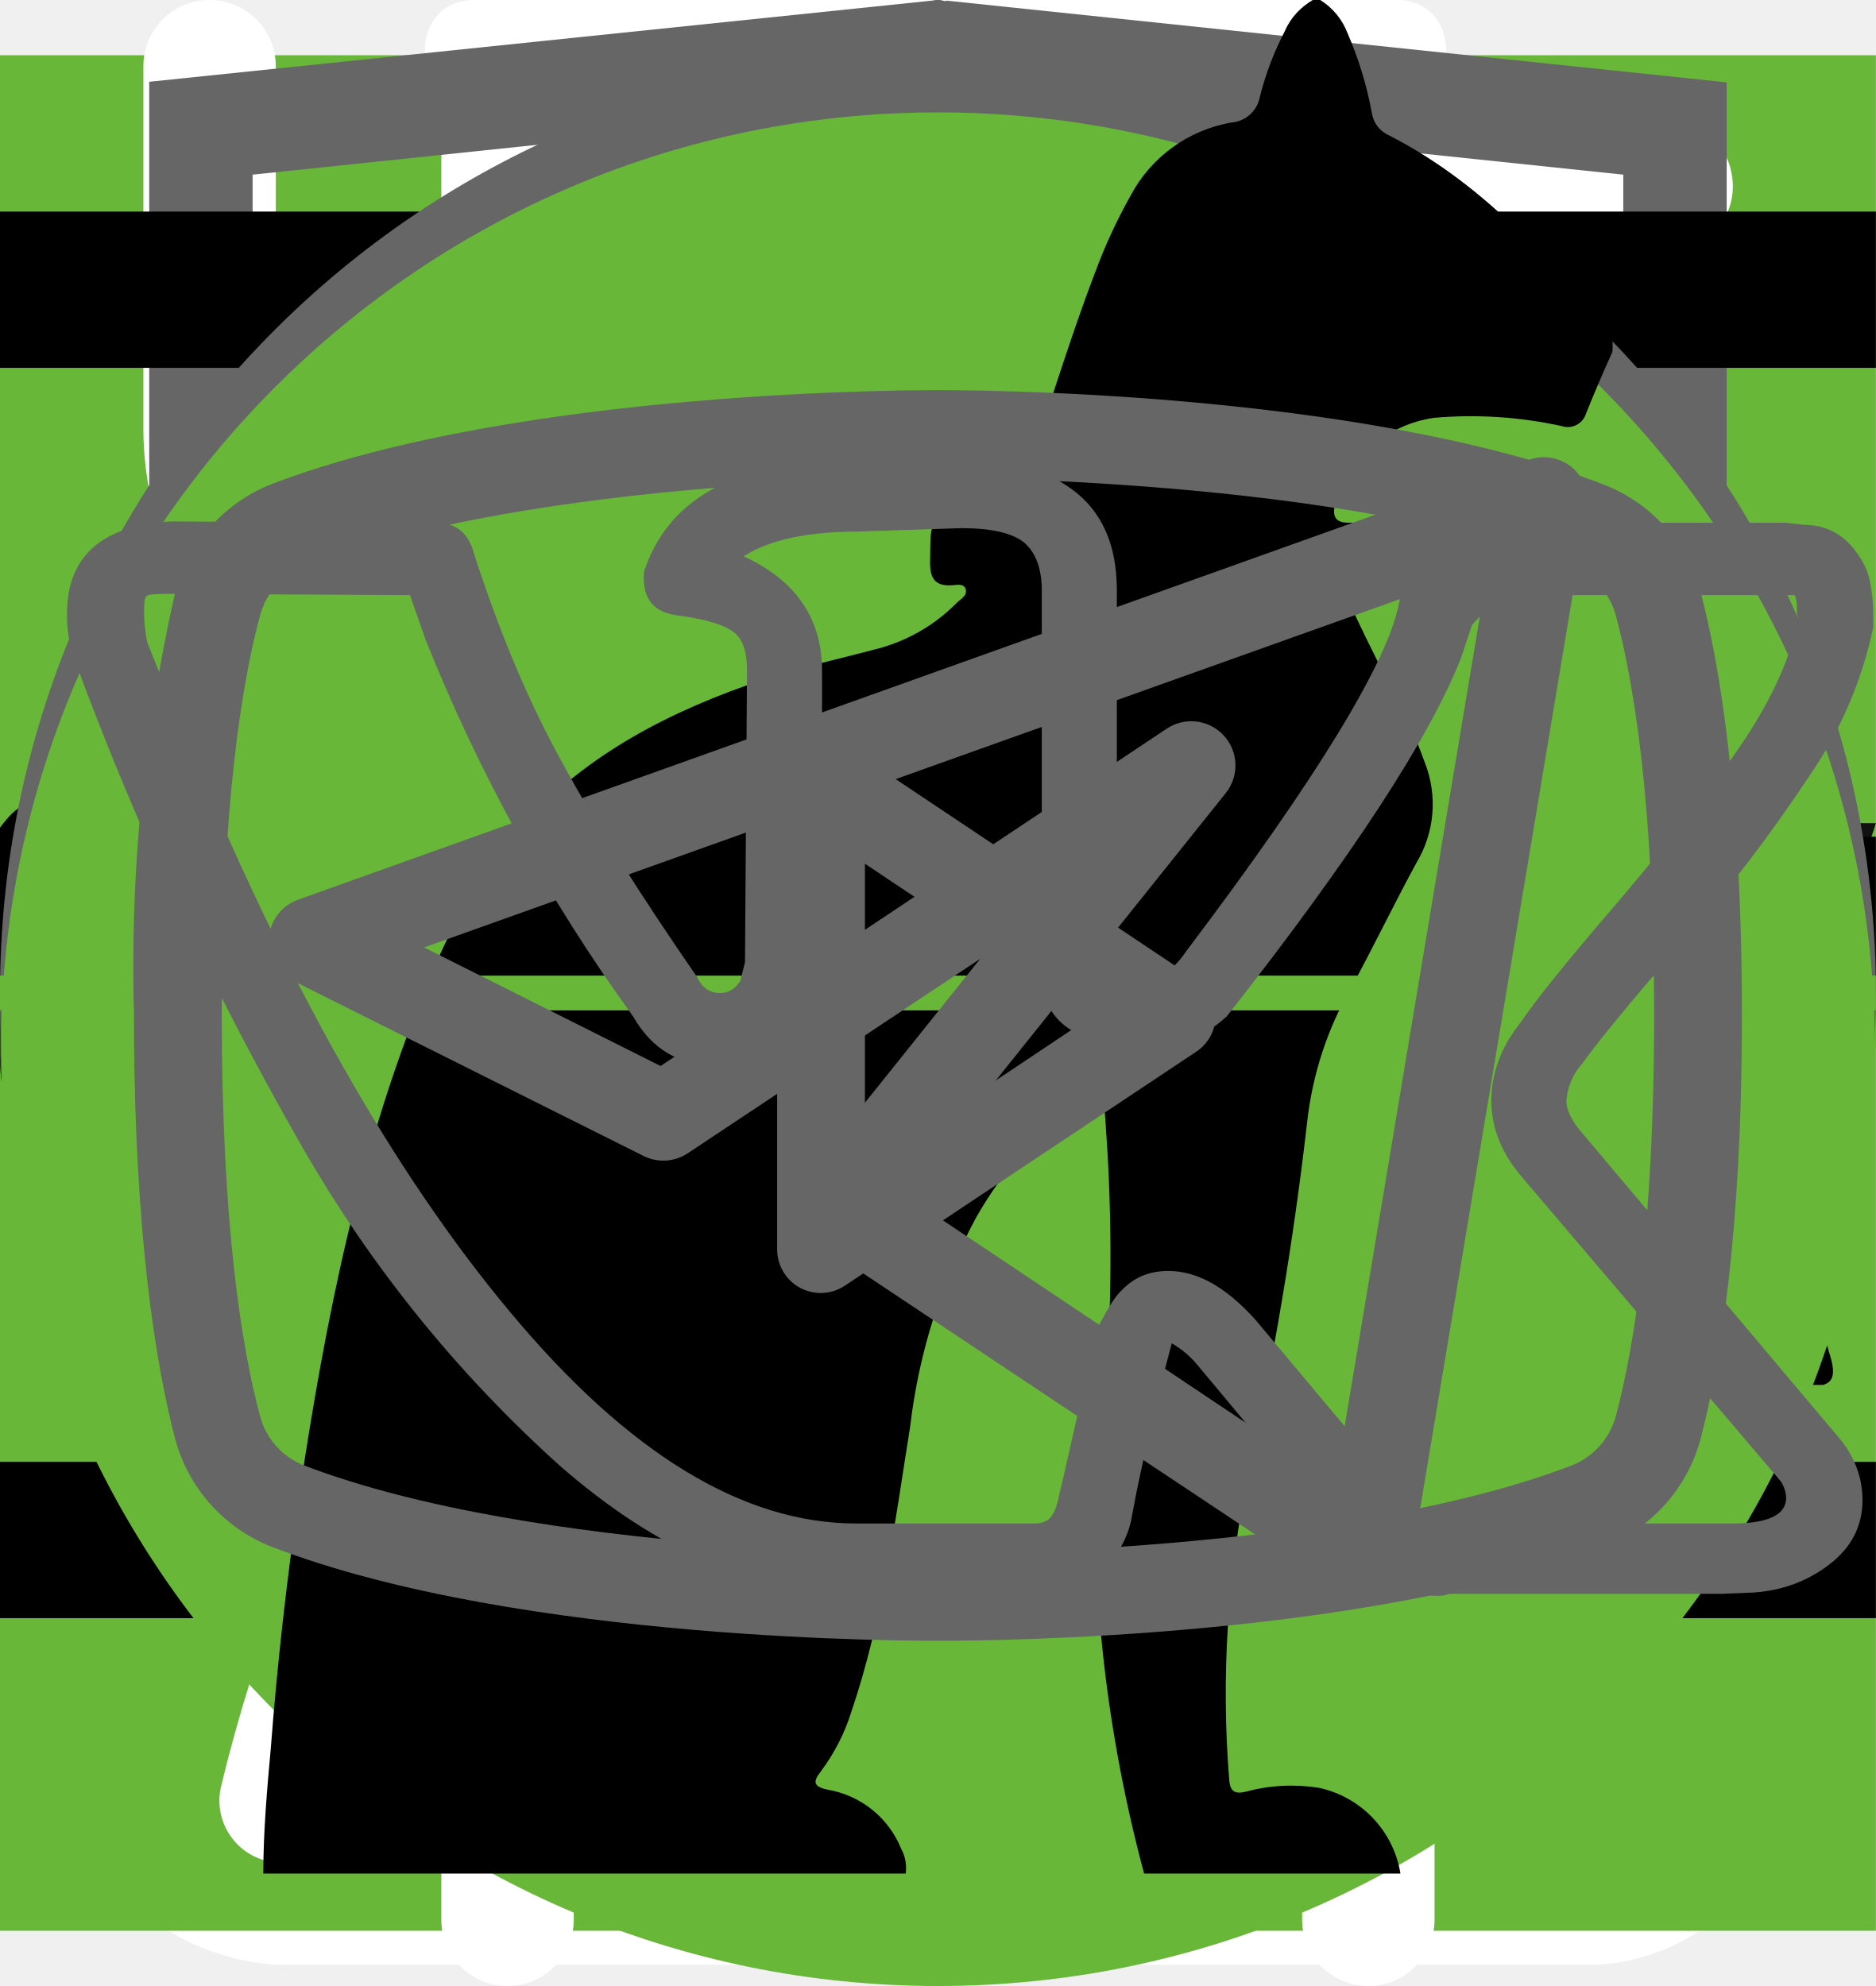
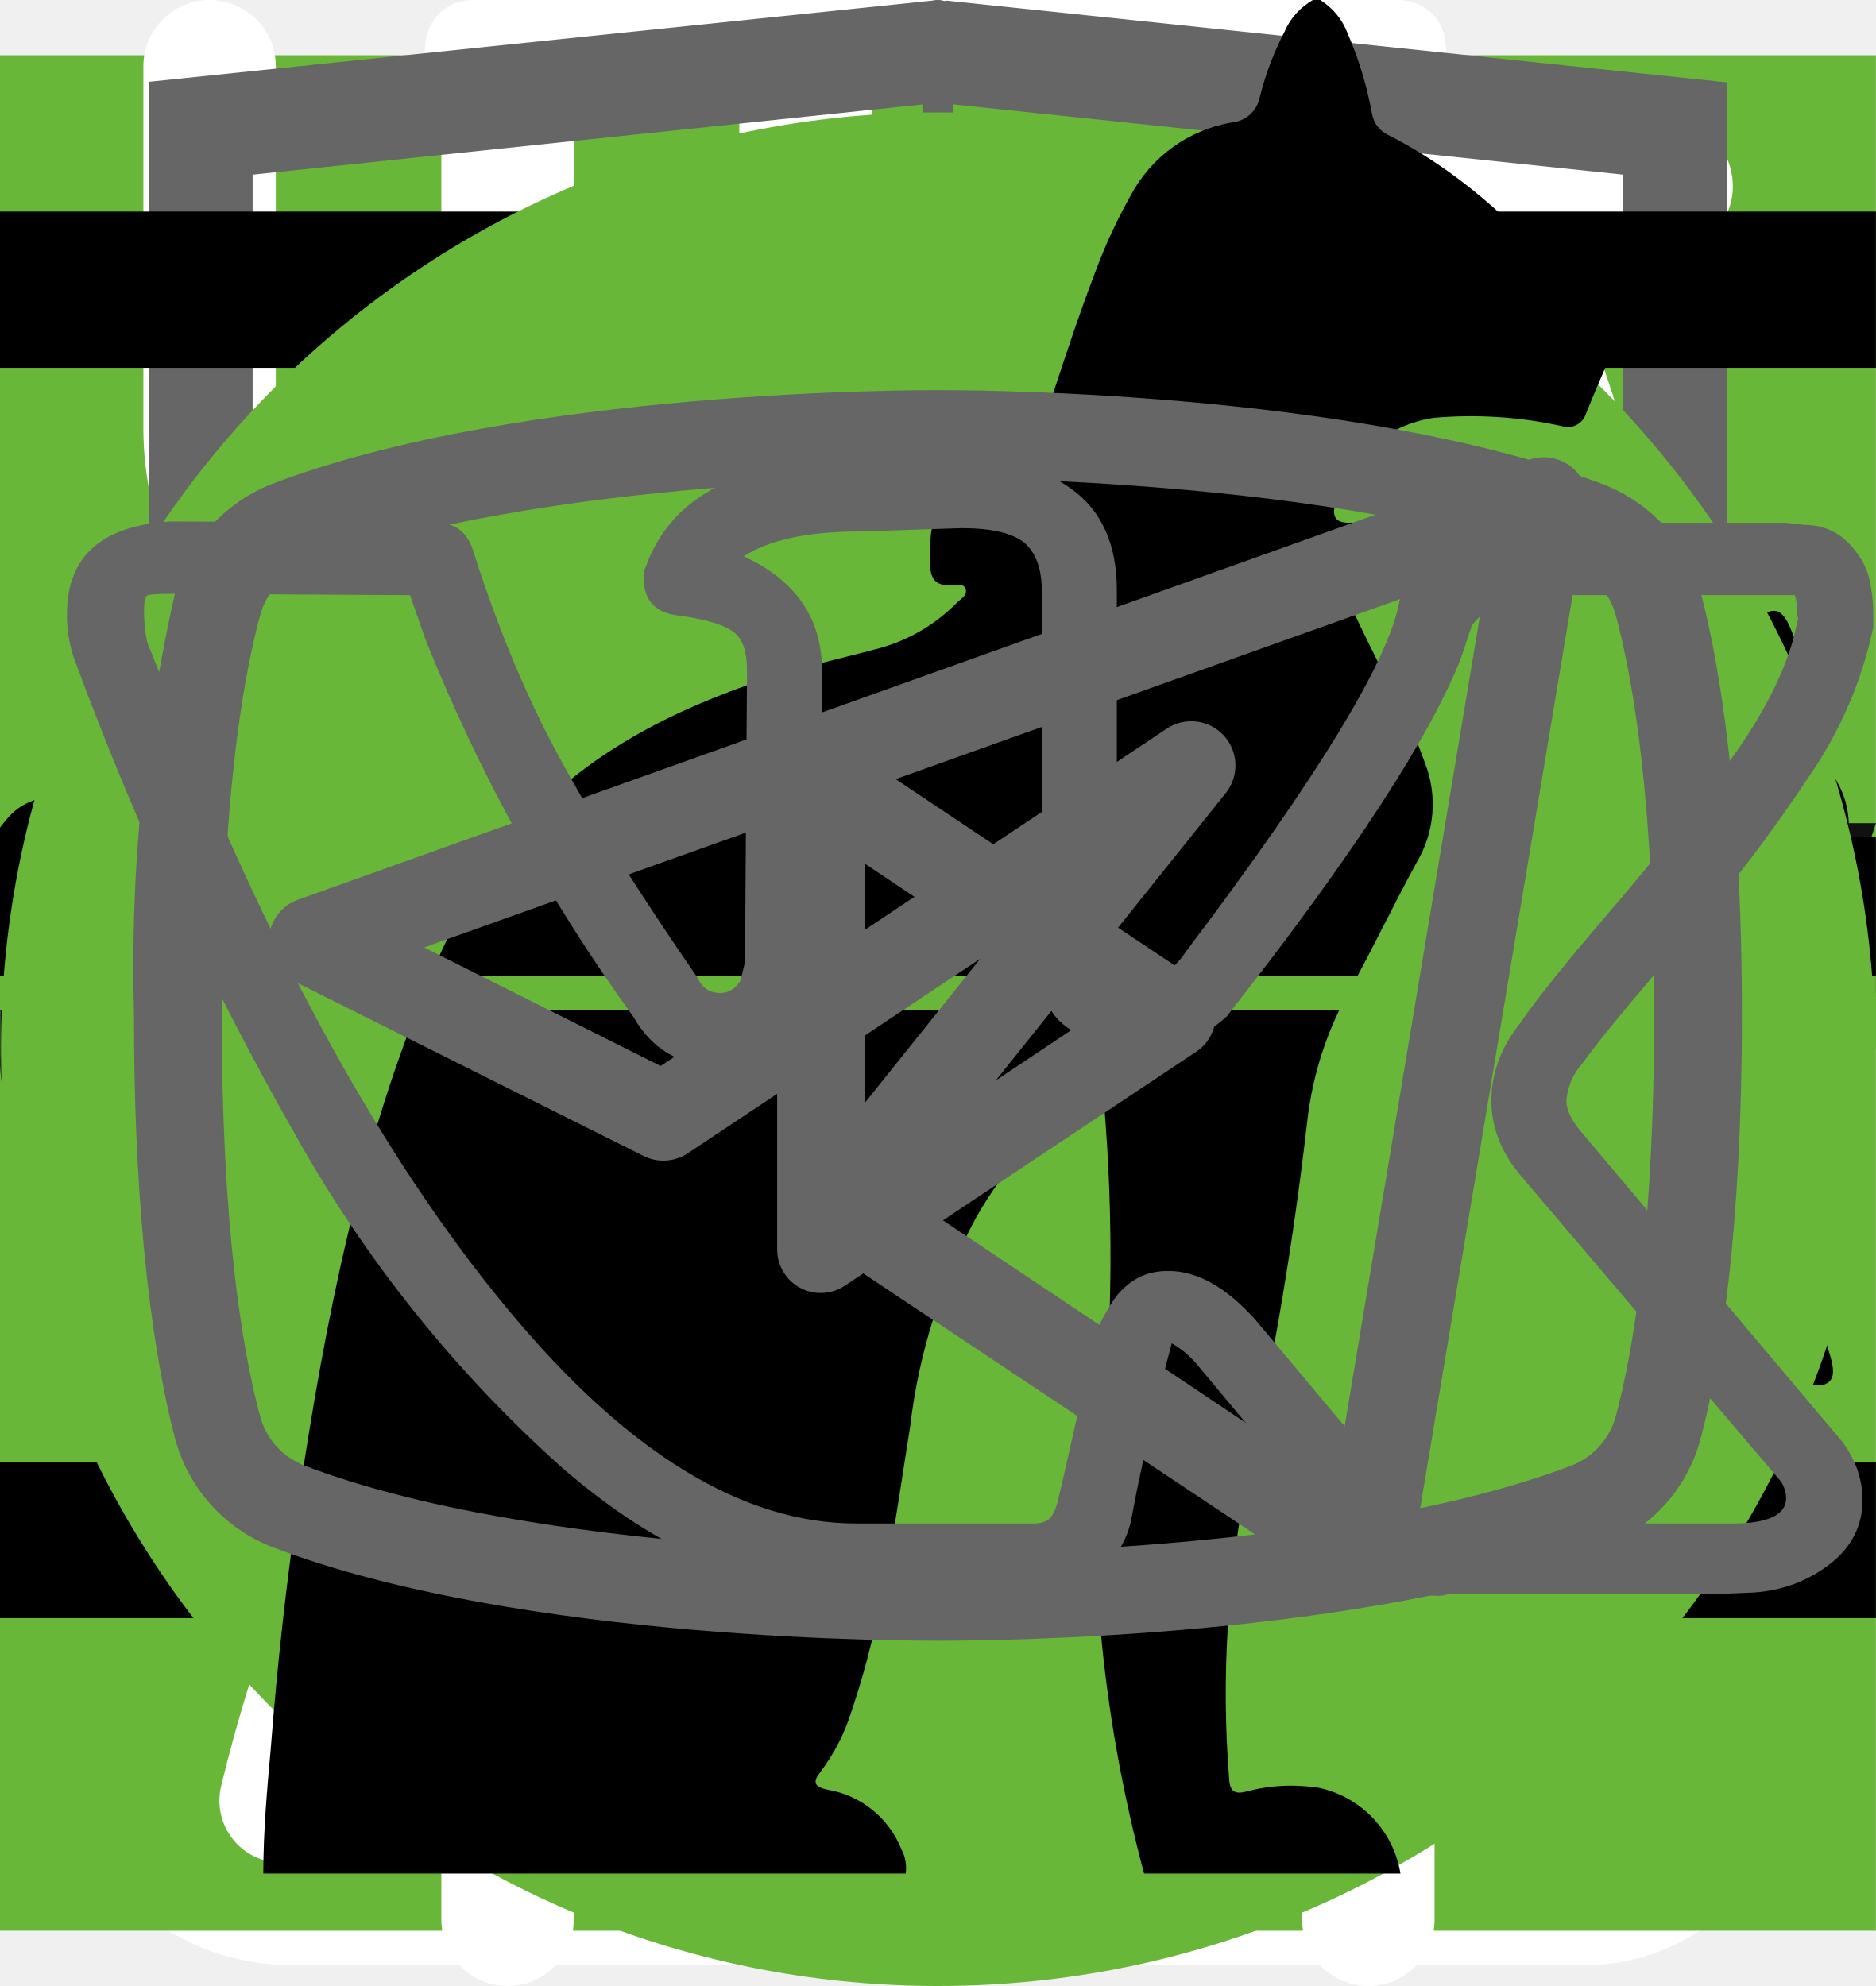
<svg xmlns="http://www.w3.org/2000/svg">
  <style>:root svg:not(:target){display:none}</style>
  <svg viewBox="0 0 32 12" fill="none" id="arrow">
    <path stroke="#000" stroke-width="2" d="M0 6h26" />
    <path d="m32 6-6.75 5.2v-10.4l6.75 5.2Z" fill="#000" />
  </svg>
  <svg viewBox="0 0 26 29" fill="none" id="bottle">
    <path d="M10.86 0c-1.63 0-2.9 1.37-2.9 3.1s1.27 3.1 2.9 3.1 2.9-1.37 2.9-3.1-1.27-3.1-2.9-3.1Zm0 1.19c1 0 1.72.84 1.72 1.91 0 1-.79 1.91-1.72 1.91-1 0-1.72-.84-1.72-1.91 0-1 .78-1.91 1.72-1.91Zm-10.86 23.7c0 1.19.4 2.19 1.36 3 1 .87 2.17.8 2.17.8h19c.78 0 1.82-.39 2.63-1.47.84-1 .79-2.37.79-2.37v-17.32c0-.44-.11-.6-.74-.6-.64 0-.7.27-.7.6v17.31a2.5 2.5 0 0 1-.73 1.74c-.74.63-1.45.54-1.45.54s-18.1 0-19-.02c-.35-.07-.91-.2-1.46-.92-.5-.72-.4-1.64-.4-1.64v-17.32c0-.46-.24-.64-.73-.64s-.74.18-.74.59v17.72Zm16.3-16.41c-1.1.24-2.18.38-4.26 2.37-2.08 2-3.62 1.91-5.16 1.82-1.54-.09-3.17-1.55-3.44-1.91-.34-.36-.9-.12-1.09.12-.15.23-.15.64.11 1 1.27 1.18 2.45 2.1 4.7 2.28a7.45 7.45 0 0 0 5.9-2.28c1.44-1.46 2.16-1.73 3.25-1.91a6.27 6.27 0 0 1 5.07 1.27c1 1.1 1.26.79 1.54.48.54-.72-.23-1.28-1.09-1.92a7.19 7.19 0 0 0-5.52-1.28l-.02-.04Zm-9.06 7.2c-1.18 0-2.08 1-2.08 2.28 0 1.28.9 2.28 2.08 2.28 1.18 0 2.08-1 2.08-2.28 0-1.28-.9-2.28-2.08-2.28Zm11.77.79c-1.54 0-2.8 1.36-2.8 3 0 1.65 1.26 3.01 2.8 3.01 1.54 0 2.8-1.36 2.8-3 0-1.65-1.26-3.01-2.8-3.01Zm0 1.45c.8 0 1.44.7 1.44 1.55 0 .87-.65 1.55-1.44 1.55-.8 0-1.45-.7-1.45-1.55 0-.86.65-1.55 1.45-1.55Z" fill="#fff" />
  </svg>
  <svg viewBox="0 0 26 32" fill="none" id="clock">
    <path d="M5.53 0c-1.06 0-1.06 1.6 0 1.6h6.64v1.6c-6.8.44-12.17 6.27-12.17 13.38 0 4.04 1.74 7.68 4.49 10.13.48.43.54 1.18.1 1.65l-1.52 1.56c-.75.7.36 1.76 1.03 1l2-2.04c.34-.34.86-.42 1.3-.21a12.6 12.6 0 0 0 11.05.06c.42-.21.96-.13 1.3.21l1.93 1.99c.68.64 1.65-.32 1.04-1l-1.45-1.5c-.44-.45-.38-1.2.11-1.64a13.54 13.54 0 0 0 4.59-10.22c0-7.11-5.4-12.95-12.21-13.36v-1.62h6.63c1.06 0 1.06-1.59 0-1.59h-14.86Zm-4.1 16.57c0-6.57 5.17-11.89 11.55-11.89 6.37 0 11.54 5.32 11.54 11.9s-5.17 11.9-11.54 11.9c-6.37 0-11.55-5.32-11.55-11.9Zm10.75-8.14c0-1.1 1.65-1.1 1.65 0v8.69a.85.85 0 0 1-.85.85.8.8 0 0 1-.8-.8v-8.74Zm-4.97 2.63a1.16 1.16 0 0 0 0-2.31 1.16 1.16 0 0 0 0 2.3v.01Zm11.54 0a1.16 1.16 0 0 0 0-2.31 1.16 1.16 0 0 0 0 2.3v.01Zm-10.38 12.67c0 1.54-2.32 1.54-2.32 0s2.32-1.54 2.32 0Zm4.61 3.46a1.16 1.16 0 1 0 .22-2.3 1.16 1.16 0 0 0-.22 2.3Zm-8.08-10.45a1.16 1.16 0 1 1-2.3.23 1.16 1.16 0 0 1 2.3-.23Zm17.3 1.16a1.16 1.16 0 1 0 .23-2.3 1.16 1.16 0 0 0-.22 2.3Zm-2.3 5.84c0 1.53-2.31 1.53-2.31 0 0-1.55 2.31-1.55 2.31 0Z" fill="#fff" />
  </svg>
  <svg viewBox="0 0 20 20" fill="none" id="closebutton">
    <path transform="matrix(.68659 -.72705 .68659 .72705 2.002 20)" stroke="#000" stroke-width="1.5" d="M0-.75h24.76" />
    <path transform="matrix(.68659 .72705 -.68659 .72705 1 2)" stroke="#000" stroke-width="1.5" d="M0-.75h24.76" />
  </svg>
  <svg viewBox="0 0 78 81" fill="none" id="gift">
    <path d="M64.02 35.63h-49.99a3.18 3.18 0 0 1-3.18-3.16v-9.47a3.18 3.18 0 0 1 3.18-3.16h49.98a3.17 3.17 0 0 1 3.19 3.16v9.47a3.17 3.17 0 0 1-3.18 3.16Zm-49.99-13.37c-.4 0-.74.34-.74.74v9.47c0 .4.33.74.74.74h49.98c.41 0 .75-.33.75-.74v-9.47c0-.4-.34-.74-.75-.74h-49.98Z" fill="#fff" />
    <path d="M57.04 68.08h-36.04a6.11 6.11 0 0 1-6.13-6.09v-27.57c0-.67.55-1.21 1.22-1.21.68 0 1.22.54 1.22 1.21v27.57a3.68 3.68 0 0 0 3.69 3.67h36.04a3.68 3.68 0 0 0 3.7-3.67v-27.57a1.22 1.22 0 0 1 2.44 0v27.57a6.11 6.11 0 0 1-6.14 6.1Z" fill="#fff" />
    <path d="M39.02 68.08c-.67 0-1.22-.54-1.22-1.2v-32.46c0-.67.55-1.21 1.22-1.21.68 0 1.22.54 1.22 1.21v32.45c0 .67-.54 1.21-1.22 1.21Zm-15.21-45.82a7.81 7.81 0 0 1-3.17-10.6 7.9 7.9 0 0 1 10.66-3.16c5.82 3.13 8.96 11.86 9.09 12.23l-2.3.8c-.03-.08-2.96-8.22-7.95-10.9a5.45 5.45 0 0 0-7.36 2.17 5.4 5.4 0 0 0 2.2 7.33l-1.17 2.13Z" fill="#fff" />
    <path d="m54.23 22.26-1.16-2.14a5.38 5.38 0 0 0-1.03-9.92 5.42 5.42 0 0 0-4.14.43c-4.98 2.68-7.91 10.82-7.94 10.9l-2.3-.8c.13-.37 3.27-9.1 9.08-12.23a7.86 7.86 0 0 1 11.29 9.1c-.6 2-1.95 3.66-3.8 4.66Zm7.72 29.6h-45.86c-.67 0-1.22-.55-1.22-1.21 0-.67.55-1.22 1.22-1.22h45.86a1.21 1.21 0 1 1 0 2.42Z" fill="#fff" />
  </svg>
  <svg viewBox="0 0 60 60" fill="none" id="greensquare">
    <path fill="#68B738" d="M0 0h60v60h-60z" />
  </svg>
  <svg viewBox="0 0 25 30" fill="none" id="iconeat">
    <path fill-rule="evenodd" clip-rule="evenodd" d="M18.62.08a1 1 0 0 1 1.09.21c.9.91 2.1 2.88 3.06 5.92a42.6 42.6 0 0 1 1.73 12.79 1 1 0 0 1-1 1h-3.5v9a1 1 0 1 1-2 0v-28a1 1 0 0 1 .62-.92Zm1.38 17.92h2.5a39.62 39.62 0 0 0-1.64-11.19 22.4 22.4 0 0 0-.86-2.3v13.49Zm-14-18a1 1 0 0 1 1 1v28a1 1 0 1 1-2 0v-28a1 1 0 0 1 1-1Z" fill="#fff" />
    <path fill-rule="evenodd" clip-rule="evenodd" d="M1.5 0a1 1 0 0 1 1 1v5.5c0 .56.2 1.32.7 1.92.48.56 1.31 1.08 2.8 1.08a1 1 0 1 1 0 2 5.41 5.41 0 0 1-4.33-1.8 5.07 5.07 0 0 1-1.17-3.2v-5.5a1 1 0 0 1 1-1Z" fill="#fff" />
    <path fill-rule="evenodd" clip-rule="evenodd" d="M10.5 0a1 1 0 0 0-1 1v5.5c0 .56-.2 1.32-.7 1.92-.48.56-1.31 1.08-2.8 1.08a1 1 0 0 0 0 2 5.4 5.4 0 0 0 4.33-1.8 5.07 5.07 0 0 0 1.17-3.2v-5.5a1 1 0 0 0-1-1Z" fill="#fff" />
  </svg>
  <svg viewBox="0 0 30 32" fill="none" id="leaf">
    <g clip-path="url(#leaf_0)">
      <path d="M27.78 2.77a.95.95 0 0 0-.92-.77c-4.94.03-16.95.92-21.8 8.38-2.51 3.88-2.73 8.91-.64 14.96l.07.13a25.93 25.93 0 0 0-1.04 3.32 1 1 0 0 0 .72 1.19l.2.02c.43 0 .82-.32.91-.79.02-.1 2.4-10.37 10.85-16.38.44-.3.55-.93.26-1.38a.9.9 0 0 0-1.3-.28c-4.78 3.4-7.73 8-9.47 11.65-1.24-4.57-.91-8.37.99-11.3 3.74-5.76 12.62-7.15 17.98-7.45-1.15 1.8-2.41 5.1-2.41 10.93 0 3.12-.83 5.52-2.47 7.14-2.62 2.6-6.88 2.83-10 2.58-.5-.04-.96.38-1 .93a.98.98 0 0 0 .87 1.07c.62.05 1.28.08 1.98.08 3.17 0 6.87-.66 9.43-3.2 2.03-2 3.06-4.9 3.06-8.6 0-9.1 3.22-11.1 3.23-11.1.4-.21.6-.68.5-1.13Z" fill="#fff" />
    </g>
    <defs>
      <clipPath id="leaf_0">
        <path fill="#fff" d="M0 0h30v32h-30z" />
      </clipPath>
    </defs>
  </svg>
  <svg viewBox="0 0 34 2" fill="none" id="linemore">
    <path stroke="#68B738" stroke-width="2" d="M0 1h34" />
  </svg>
  <svg viewBox="0 0 27 34" fill="none" id="logohtml">
    <g clip-path="url(#logohtml_0)">
      <path d="m13.64.02-.14-.02-13.5 1.4v24.61l13.5 7.99 13.5-7.99v-24.6l-13.36-1.4Zm11.6 25-11.74 6.94-11.73-6.94v-10.1l11.68 6.93.02 1.25-8.02-4.75v1.23l8.04 4.8.02 1.3-8.05-4.76v1.22l8.04 4.81 8.12-4.83v-5.21l3.62-2.15v10.26Zm0-11.57-3.23 1.88-1.48.88-7.06-4.19-.01 1.23 6.04 3.57-.06.03-.13.07-.86.5-4.98-2.95-.01 1.22 3.93 2.33-.93.61-.02.01-2.97-1.74-.01 1.23 1.94 1.13-1.98 1.19-11.62-6.87 11.63-6.96 11.8 6.83Zm0-1.22-11.8-6.92-11.67 6.91v-9.23l11.73-1.23 11.73 1.23v9.24Z" fill="#666" />
    </g>
    <defs>
      <clipPath id="logohtml_0">
        <path fill="#fff" d="M0 0h27v34h-27z" />
      </clipPath>
    </defs>
  </svg>
  <svg viewBox="0 0 128 24" fill="none" id="logotext">
    <path d="M1.62 21.96a9.43 9.43 0 0 1-1.6-5.72v-8.48a9.56 9.56 0 0 1 1.5-5.82c1.1-1.33 2.8-1.94 5.31-1.94 2.5 0 4.1.61 5.1 1.74a7.43 7.43 0 0 1 1.51 5v2.04h-4.9v-2.35a5.4 5.4 0 0 0-.3-2.04 1.42 1.42 0 0 0-1.4-.82c-.71 0-1.21.2-1.41.72a6.72 6.72 0 0 0-.3 2.25v10.92a4.3 4.3 0 0 0 .4 2.15c.2.5.7.71 1.4.71s1.1-.2 1.3-.71c.23-.7.33-1.42.3-2.15v-2.45h4.91v2.05a7.92 7.92 0 0 1-1.5 5.1c-1 1.23-2.7 1.84-5.1 1.84-2.41-.1-4.22-.71-5.22-2.04Zm17.73-21.66h5.7l4.21 23.3h-4.6l-.8-4.91h-3.31l-.8 4.9h-4.7l4.3-23.28Zm4.1 15.33-1.2-9.1-1.2 9.1h2.4Zm9.32-11.44h-3.4v-3.88h11.9v3.77h-3.4v19.51h-5.1v-19.4Zm17.63-3.89h8.8v2.46h-5.7v7.66h4.6v2.35h-4.6v8.57h5.7v2.35h-8.9v-23.38h.1Zm11.4 0h2.21l6.51 15.43v-15.42h2.6v23.28h-2l-6.6-15.93v15.93h-2.71v-23.28Zm14.33 0h8.81v2.46h-5.7v7.66h4.6v2.35h-4.6v8.57h5.7v2.35h-8.81v-23.38Zm11.41 0h4.61a7.9 7.9 0 0 1 5.1 1.44c1.1.92 1.6 2.55 1.6 4.7 0 2.96-.9 4.8-2.8 5.4l3.21 11.65h-3.1l-3-10.93h-2.51v10.93h-3.2v-23.18h.1Zm4.41 10.01c1.03.1 2.06-.2 2.9-.81.6-.51.9-1.53.9-3.07a6.72 6.72 0 0 0-.3-2.24 2.58 2.58 0 0 0-1.1-1.23 4.49 4.49 0 0 0-2.2-.4h-1.4v7.65h1.2v.1Zm10.91 11.55a10.49 10.49 0 0 1-1.4-5.93v-7.76a17 17 0 0 1 .5-4.4c.34-1.06 1-2 1.9-2.65 1.12-.67 2.41-1 3.71-.92 2.1 0 3.6.51 4.5 1.64a7.93 7.93 0 0 1 1.41 5.1v.82h-3v-.71c0-.86-.07-1.71-.2-2.56a2.05 2.05 0 0 0-.8-1.32 3.05 3.05 0 0 0-1.9-.51 2.96 2.96 0 0 0-2.01.6 2.3 2.3 0 0 0-.8 1.64c-.13.92-.2 1.84-.2 2.76v8.68a9.43 9.43 0 0 0 .6 3.88c.4.82 1.2 1.12 2.4 1.12a2.38 2.38 0 0 0 2.4-1.22c.53-1.3.77-2.69.7-4.09v-1.63h-2.9v-2.35h5.81v11.54h-2l-.3-2.65a4.17 4.17 0 0 1-1.56 2.2c-.74.53-1.64.8-2.55.76a4.92 4.92 0 0 1-4.3-2.04Zm17.13-6.44-4.9-15.01h3l3.5 11.23 3.4-11.23h3.01l-4.9 15.01v8.17h-3.01v-8.17h-.1Z" fill="#111" />
  </svg>
  <svg viewBox="0 0 24 24" fill="none" id="menubutton">
    <path stroke="#000" stroke-width="2" d="M0 3h24m-24 8h24m-24 8h24" />
  </svg>
  <svg viewBox="0 0 67 50" fill="none" id="procat">
    <circle cx="33" cy="25" r="25" fill="#68B738" />
    <g clip-path="url(#procat_0)">
      <path d="M60.56 13.88a7.6 7.6 0 0 1 2.25-2.3c.5-.35.8-.35 1.1.3.4.95.75 1.95.45 3a1.14 1.14 0 0 0 .2 1.05c.3.4.55.8.8 1.15a3.14 3.14 0 0 1 .45 3.1c-.18.5-.22 1.03-.1 1.55.1.5.1 1 0 1.5a1.87 1.87 0 0 1-1.35 1.6 2.6 2.6 0 0 0-1.6 1 .53.53 0 0 1-.45.25c-.6.1-2.1-1.25-2.1-1.85v-.3c.05-1.8-.05-1.95-1.7-2.7a2.2 2.2 0 0 1-.9-.6c-.3-.4-.7-.35-1.15-.2-.45.15-.7.45-.65.95.15 1.2.2 2.43.15 3.65 0 .14.04.27.1.4 1.55 2.25 2.15 4.9 2.9 7.45.6 1.95 1.7 3 3.7 3.15.32.02.64.07.95.15a2.08 2.08 0 0 1 1.7 1.6c.35 1.05.15 1.3-.9 1.3h-3.25c-.42.02-.83-.12-1.15-.4a5.86 5.86 0 0 0-1.7-1 3.63 3.63 0 0 1-1.7-1.3 14.3 14.3 0 0 0-2-2.25c-1.4-1.45-2.9-2.85-4.2-4.35a5.69 5.69 0 0 1-1.6-3.8c0-.45-.1-.65-.6-.45a.96.96 0 0 1-.5.15c-1.4 0-2.1.85-2.6 2.1-.45 1.05-1.05 2.05-1.6 3.1a5.2 5.2 0 0 0-.5 2.1c0 1.2.3 1.6 1.4 2 .7.25 1.35.5 1.7 1.2.4.8.3 1-.55 1.05h-3.4a.94.94 0 0 1-.95-.55l-.9-1.5a3.02 3.02 0 0 1-.35-2.7c.22-.87.23-1.78.05-2.65a4.21 4.21 0 0 1 .85-3.5c.3-.35.3-.5-.2-.6a25.03 25.03 0 0 1-5.95-2.1c-1.6-.6-1.9-.5-2.35 1.15-.4 1.4-.8 2.8-1.1 4.25-.35 1.6.05 3.1.55 4.6.2.6.8.55 1.25.7 1 .3 1.85.7 2.25 1.75.35.8.3.9-.55.9-.85 0-1.7-.05-2.6 0-.76.01-1.5-.23-2.1-.7-2.4-1.6-3.1-4.05-3.3-6.7-.1-1.65-1-2.95-2.05-4.2-.2-.25-.4-.35-.7-.15-1.07.59-2.2 1.1-3.35 1.5a13.36 13.36 0 0 0-6.1 4.4 5.32 5.32 0 0 0-1.1 2.55c-.15.9.1 1.3 1 1.55s1.35.75 1.45 1.7c.05.4-.1.6-.5.6h-4.05a.82.82 0 0 1-.65-.4 4.28 4.28 0 0 1-.95-2.75 25.3 25.3 0 0 1 .45-5.15 3.15 3.15 0 0 1 1.7-2.4c2.95-1.4 4.5-4.05 5.9-6.8.3-.55.05-.65-.45-.6-1.4.2-2.73.74-3.85 1.6a35.31 35.31 0 0 0-4.15 3.55 8.33 8.33 0 0 1-5.15 2.45c-3.65.2-5.35-1.85-5.2-5.15.03-1.13.46-2.2 1.2-3.05a2.13 2.13 0 0 1 2.25-.75c.75.2.95.6.65 1.35-.15.3-.35.55-.5.85-.22.3-.39.64-.5 1-.55 1.5.2 2.55 1.75 2.7 1.65.15 3-.55 4.25-1.55 1.5-1.2 2.85-2.6 4-4.15a10.4 10.4 0 0 1 7.2-4.05c1.15-.15 2.15-.65 3.25-.95a20.7 20.7 0 0 1 6.35-.9 6.5 6.5 0 0 0 2.9-.55c2.45-1 5-1 7.55-.5 2 .4 4 .9 5.95 1.4 1.16.21 2.35.18 3.5-.1 2.2-.56 4.44-.9 6.7-1a9.08 9.08 0 0 1 4.3.85c1 .45 1 .45.75 1.4Z" fill="#000" />
    </g>
    <defs>
      <clipPath id="procat_0">
        <path fill="#fff" transform="translate(0 11)" d="M0 0h67v28h-67z" />
      </clipPath>
    </defs>
  </svg>
-   <svg viewBox="0 0 40 40" fill="none" id="slider">
-     <rect x="1" y="1" width="38" height="38" rx="19" fill="#fff" />
-     <rect x="1" y="1" width="38" height="38" rx="19" stroke="#666" stroke-width="2" />
-     <path d="m16 11-8 9 8 9v-18Zm16 9-8-9v18l8-9Z" fill="#666" />
+   <svg viewBox="0 0 24 18" fill="none" id="slider">
+     <path d="M8 0L0 9L8 18V0Z" fill="#666666" />
+     <path d="M24 9L16 0V18L24 9Z" fill="#666666" />
  </svg>
  <svg viewBox="0 0 40 256" fill="none" id="slider2">
    <rect x="18" width="4" height="256" rx="2" fill="#666" />
    <rect x="1" y="109" width="38" height="38" rx="19" fill="#fff" />
    <rect x="1" y="109" width="38" height="38" rx="19" stroke="#666" stroke-width="2" />
    <path d="m16 119-8 9 8 9v-18Zm16 9-8-9v18l8-9Z" fill="#666" />
  </svg>
  <svg viewBox="0 0 50 53" fill="none" id="slimcat">
    <circle cx="25" cy="28" r="25" fill="#68B738" />
    <g clip-path="url(#slimcat_0)">
      <path d="M35.2 0h-.2c-.32.19-.59.47-.74.82a8.03 8.03 0 0 0-.67 1.76.84.84 0 0 1-.76.69 3.77 3.77 0 0 0-2.69 1.95c-.37.66-.69 1.35-.95 2.06-.73 1.9-1.29 3.85-1.98 5.77-.32.87-.34.87-1.32.87-1.16 0-1.08-.18-1.1 1.1 0 .41.13.62.56.6.13 0 .33-.07.39.1.05.18-.13.26-.23.36a4.63 4.63 0 0 1-2.23 1.26c-.97.26-1.97.47-2.92.79-2.45.82-4.7 1.96-6.46 3.9a14.44 14.44 0 0 0-2.44 4.04c-1.89 4.46-2.8 9.15-3.51 13.88a97.06 97.06 0 0 0-.75 6.7c-.1 1.1-.2 2.23-.2 3.35h17.14c.03-.23-.01-.46-.12-.66a2.58 2.58 0 0 0-1.97-1.58c-.36-.08-.4-.2-.18-.48.36-.48.64-1.02.82-1.6.84-2.47 1.16-5.06 1.57-7.62.23-1.96.83-3.85 1.77-5.59a11.13 11.13 0 0 1 2.87-3.28c.43-.32.45-.32.52.23.05.36.06.74.09 1.11a48.2 48.2 0 0 1-.1 7.31c-.2 1.88-.22 3.78-.07 5.67.2 2.2.59 4.36 1.16 6.49h6.84a2.8 2.8 0 0 0-2.18-2.29c-.64-.1-1.3-.07-1.93.1-.31.08-.44 0-.46-.33-.22-2.73-.04-5.47.51-8.16a91.8 91.8 0 0 0 1.57-9.37c.14-1.27.54-2.5 1.18-3.6.6-1.1 1.14-2.23 1.74-3.33a3.03 3.03 0 0 0 .22-2.67c-.14-.37-.27-.74-.44-1.1-.52-1-1.03-2-1.5-3-.26-.52-.2-.59.36-.6.84 0 .84 0 .86-.85v-.34c0-.35-.14-.55-.52-.51h-.78c-.36 0-.46-.15-.37-.52a3.22 3.22 0 0 1 2.64-2.28 11.3 11.3 0 0 1 3.4.22.51.51 0 0 0 .65-.33 40 40 0 0 1 .66-1.55.52.52 0 0 0-.05-.58c-1.65-2.1-3.43-4.05-5.87-5.3a.77.77 0 0 1-.45-.58 9.8 9.8 0 0 0-.65-2.14 1.8 1.8 0 0 0-.73-.89Z" fill="#000" />
    </g>
    <defs>
      <clipPath id="slimcat_0">
        <path fill="#fff" transform="translate(7)" d="M0 0h36v50h-36z" />
      </clipPath>
    </defs>
  </svg>
  <svg viewBox="0 0 108 2" fill="none" id="subscribeline">
    <path stroke="#68B738" stroke-width="2" d="M0 1h108" />
  </svg>
  <svg viewBox="0 0 28 22" fill="none" id="telegram">
    <path fill-rule="evenodd" clip-rule="evenodd" d="M23.46 3.15c.18.15.27.38.23.61l-2.63 15.76a.66.66 0 0 1-1.01.44l-7.88-5.25a.66.66 0 0 1-.15-.96l2.61-3.26-4.36 2.9a.66.66 0 0 1-.65.05l-5.26-2.63a.66.66 0 0 1 .08-1.2l18.38-6.57a.66.66 0 0 1 .64.11Zm-17.13 7.17 3.53 1.77 7.56-5.04a.66.66 0 0 1 .88.96l-4.8 6 6.43 4.3 2.28-13.66-15.88 5.67Z" fill="#666" />
  </svg>
  <svg viewBox="0 0 28 22" fill="none" id="vkontakte">
    <path d="M1 5.34c0-.86.52-1.32 1.55-1.38l3.97.02c.26 0 .44.13.53.38.4 1.26.86 2.34 1.37 3.25.5.92 1.17 1.97 1.99 3.16.07.15.18.23.34.23.13 0 .22-.06.3-.18l.07-.28.03-4.35c0-.3-.07-.5-.23-.6-.15-.1-.43-.18-.83-.23-.32-.05-.48-.23-.48-.55 0-.07 0-.12.02-.15.38-1.09 1.44-1.63 3.2-1.63l1.5-.03c.67 0 1.23.16 1.67.48.44.32.67.82.67 1.5v5.72c.12.08.24.12.34.12.27 0 .5-.15.7-.45 1.95-2.58 3-4.31 3.17-5.18a.3.3 0 0 1 .05-.13c.12-.25.33-.47.61-.65.29-.19.53-.31.75-.38a.55.55 0 0 1 .24-.05h4.13l.26.03c.36 0 .63.16.83.47.07.1.12.21.15.33a2.4 2.4 0 0 1 .06.55v.18a6.11 6.11 0 0 1-.94 2.2 23.4 23.4 0 0 1-1.93 2.53c-.79.9-1.27 1.5-1.47 1.78a.93.93 0 0 0-.24.56c0 .13.07.28.21.45l3.9 4.63c.2.26.31.56.31.88 0 .38-.16.7-.48.95-.32.25-.7.4-1.14.43l-.46.02h-4.04c-.02 0-.06 0-.11.02a.86.86 0 0 1-.1.01c-.4 0-.76-.16-1.1-.48-.12-.13-.96-1.12-2.5-2.97a1.39 1.39 0 0 0-.38-.32 38.47 38.47 0 0 0-.53 2.24l-.08.42a1.4 1.4 0 0 1-1.12 1.06l-.37.02h-2.61c-1.48 0-2.95-.63-4.41-1.9a19.3 19.3 0 0 1-3.96-4.95 47.51 47.51 0 0 1-3.28-7.05 1.92 1.92 0 0 1-.13-.73Zm16.01 6.51c-.37 0-.7-.1-1.01-.29a.9.9 0 0 1-.45-.79v-5.78c0-.34-.1-.58-.27-.72-.18-.14-.49-.21-.93-.21l-1.52.05c-.76 0-1.34.12-1.73.37.78.36 1.17.93 1.17 1.71v4.43a1.5 1.5 0 0 1-.53 1.04 1.6 1.6 0 0 1-1.07.42c-.53 0-.94-.24-1.22-.73a26.16 26.16 0 0 1-3.1-5.63l-.23-.66-3.55-.02c-.23 0-.36.01-.38.03-.03.03-.04.1-.04.22 0 .15.01.3.05.48l.56 1.4c1.49 3.64 3.11 6.51 4.86 8.6 1.75 2.1 3.47 3.15 5.16 3.15h2.66c.1 0 .19-.03.24-.09.05-.06.1-.17.13-.34l.06-.25.5-2.21c.15-.3.27-.5.38-.6.2-.2.42-.28.69-.28.43 0 .86.24 1.3.73l2.27 2.71c.14.22.3.33.45.33h4.4c.53 0 .8-.13.8-.38a.47.47 0 0 0-.08-.25l-3.87-4.55c-.3-.35-.45-.73-.45-1.13 0-.4.14-.8.43-1.16.23-.34.68-.9 1.34-1.67.67-.78 1.25-1.51 1.75-2.19.5-.68.82-1.3.98-1.85l.08-.33a.37.37 0 0 1-.02-.16.54.54 0 0 0-.03-.19h-4.18c-.27.1-.48.25-.64.45l-.16.48c-.45 1.16-1.6 2.94-3.5 5.36-.36.33-.8.5-1.3.5Z" fill="#666" />
  </svg>
  <svg viewBox="0 0 28 22" fill="none" id="youtube">
    <path d="m17.85 10.8-5.24-3.5a.65.65 0 0 0-1.01.55v6.98a.65.65 0 0 0 1.01.54l5.24-3.49a.65.65 0 0 0 0-1.09Zm-4.94 2.8v-4.53l3.4 2.27-3.4 2.27Zm12.48-8.56a2.4 2.4 0 0 0-1.45-1.63c-3.72-1.43-9.69-1.41-9.94-1.41s-6.22-.02-9.94 1.4a2.4 2.4 0 0 0-1.45 1.64 25.32 25.32 0 0 0-.61 6.3c0 3.26.33 5.22.61 6.3a2.4 2.4 0 0 0 1.45 1.63c3.72 1.43 9.69 1.4 9.94 1.4h.08c.75 0 6.31-.04 9.86-1.4a2.4 2.4 0 0 0 1.45-1.64c.28-1.07.61-3.03.61-6.3 0-3.25-.33-5.22-.61-6.29Zm-1.27 12.27a1.1 1.1 0 0 1-.65.74c-3.5 1.34-9.4 1.32-9.47 1.32-.07 0-5.98.02-9.47-1.32a1.09 1.09 0 0 1-.65-.74c-.27-1-.57-2.85-.57-5.97 0-3.12.3-4.97.57-5.97a1.1 1.1 0 0 1 .65-.74c3.5-1.34 9.4-1.32 9.47-1.32.07 0 5.98-.02 9.47 1.32a1.1 1.1 0 0 1 .65.74c.27 1 .57 2.85.57 5.97 0 3.12-.3 4.96-.57 5.97Z" fill="#666" />
  </svg>
</svg>
